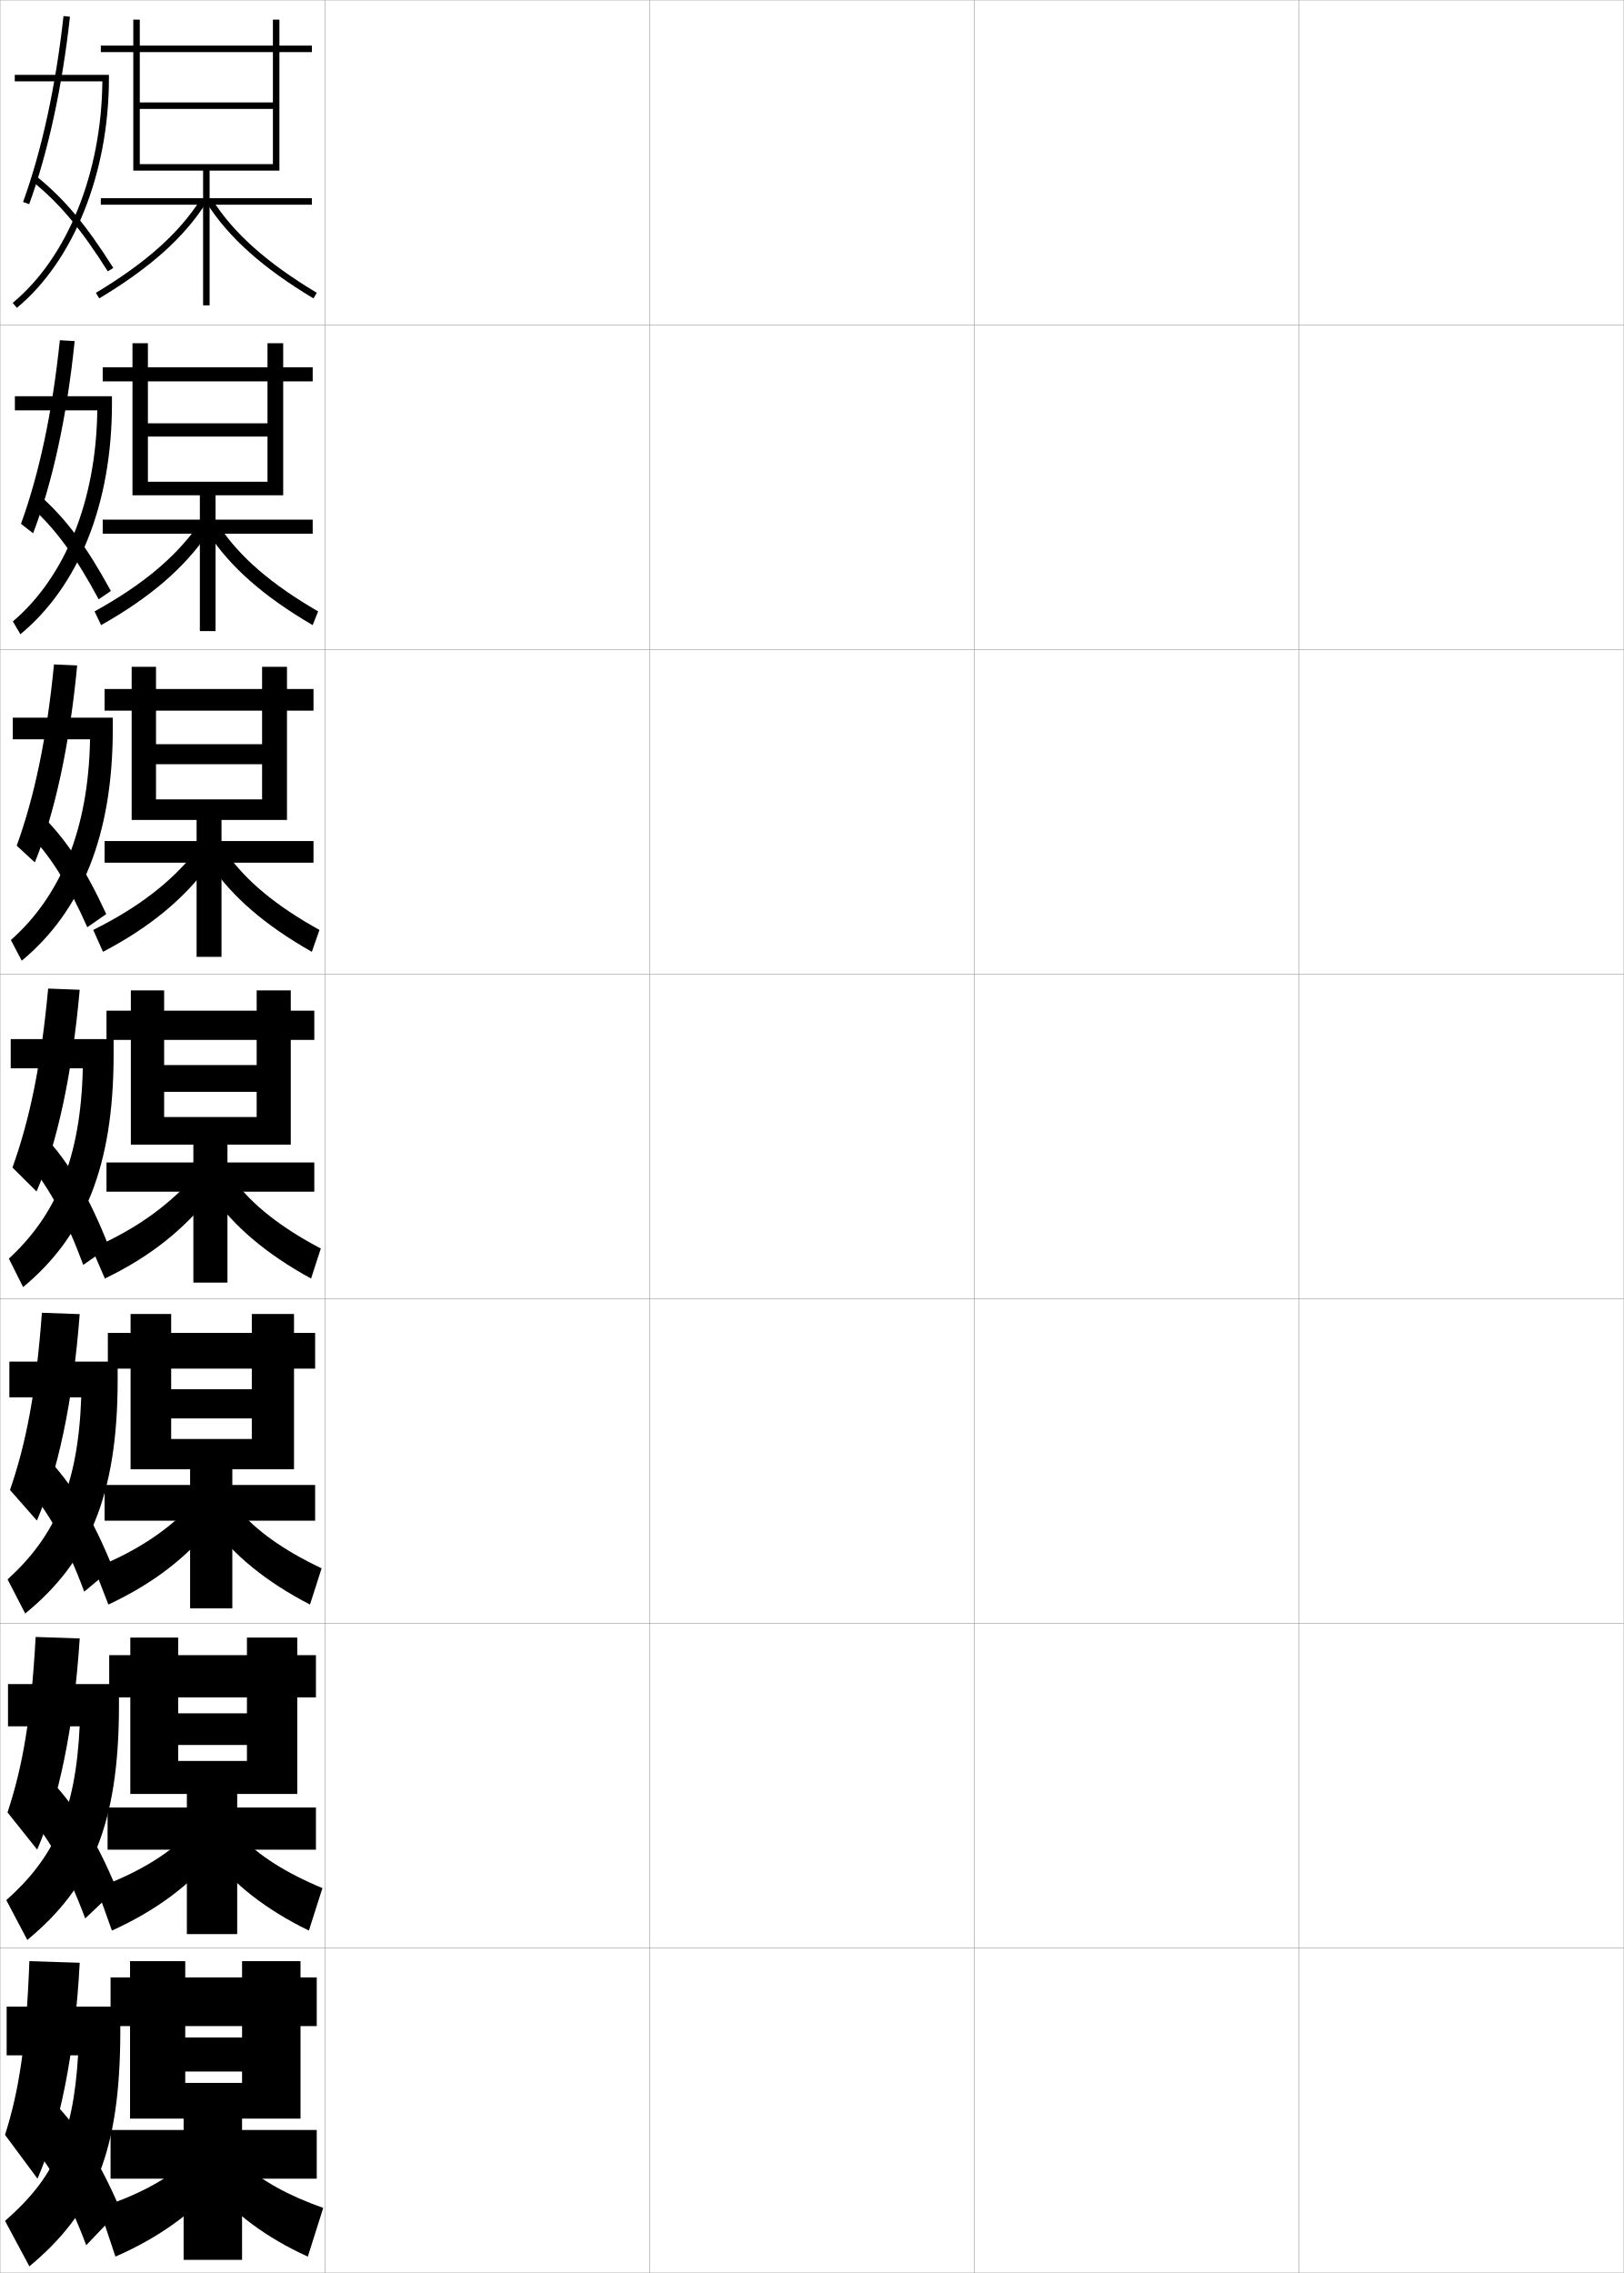
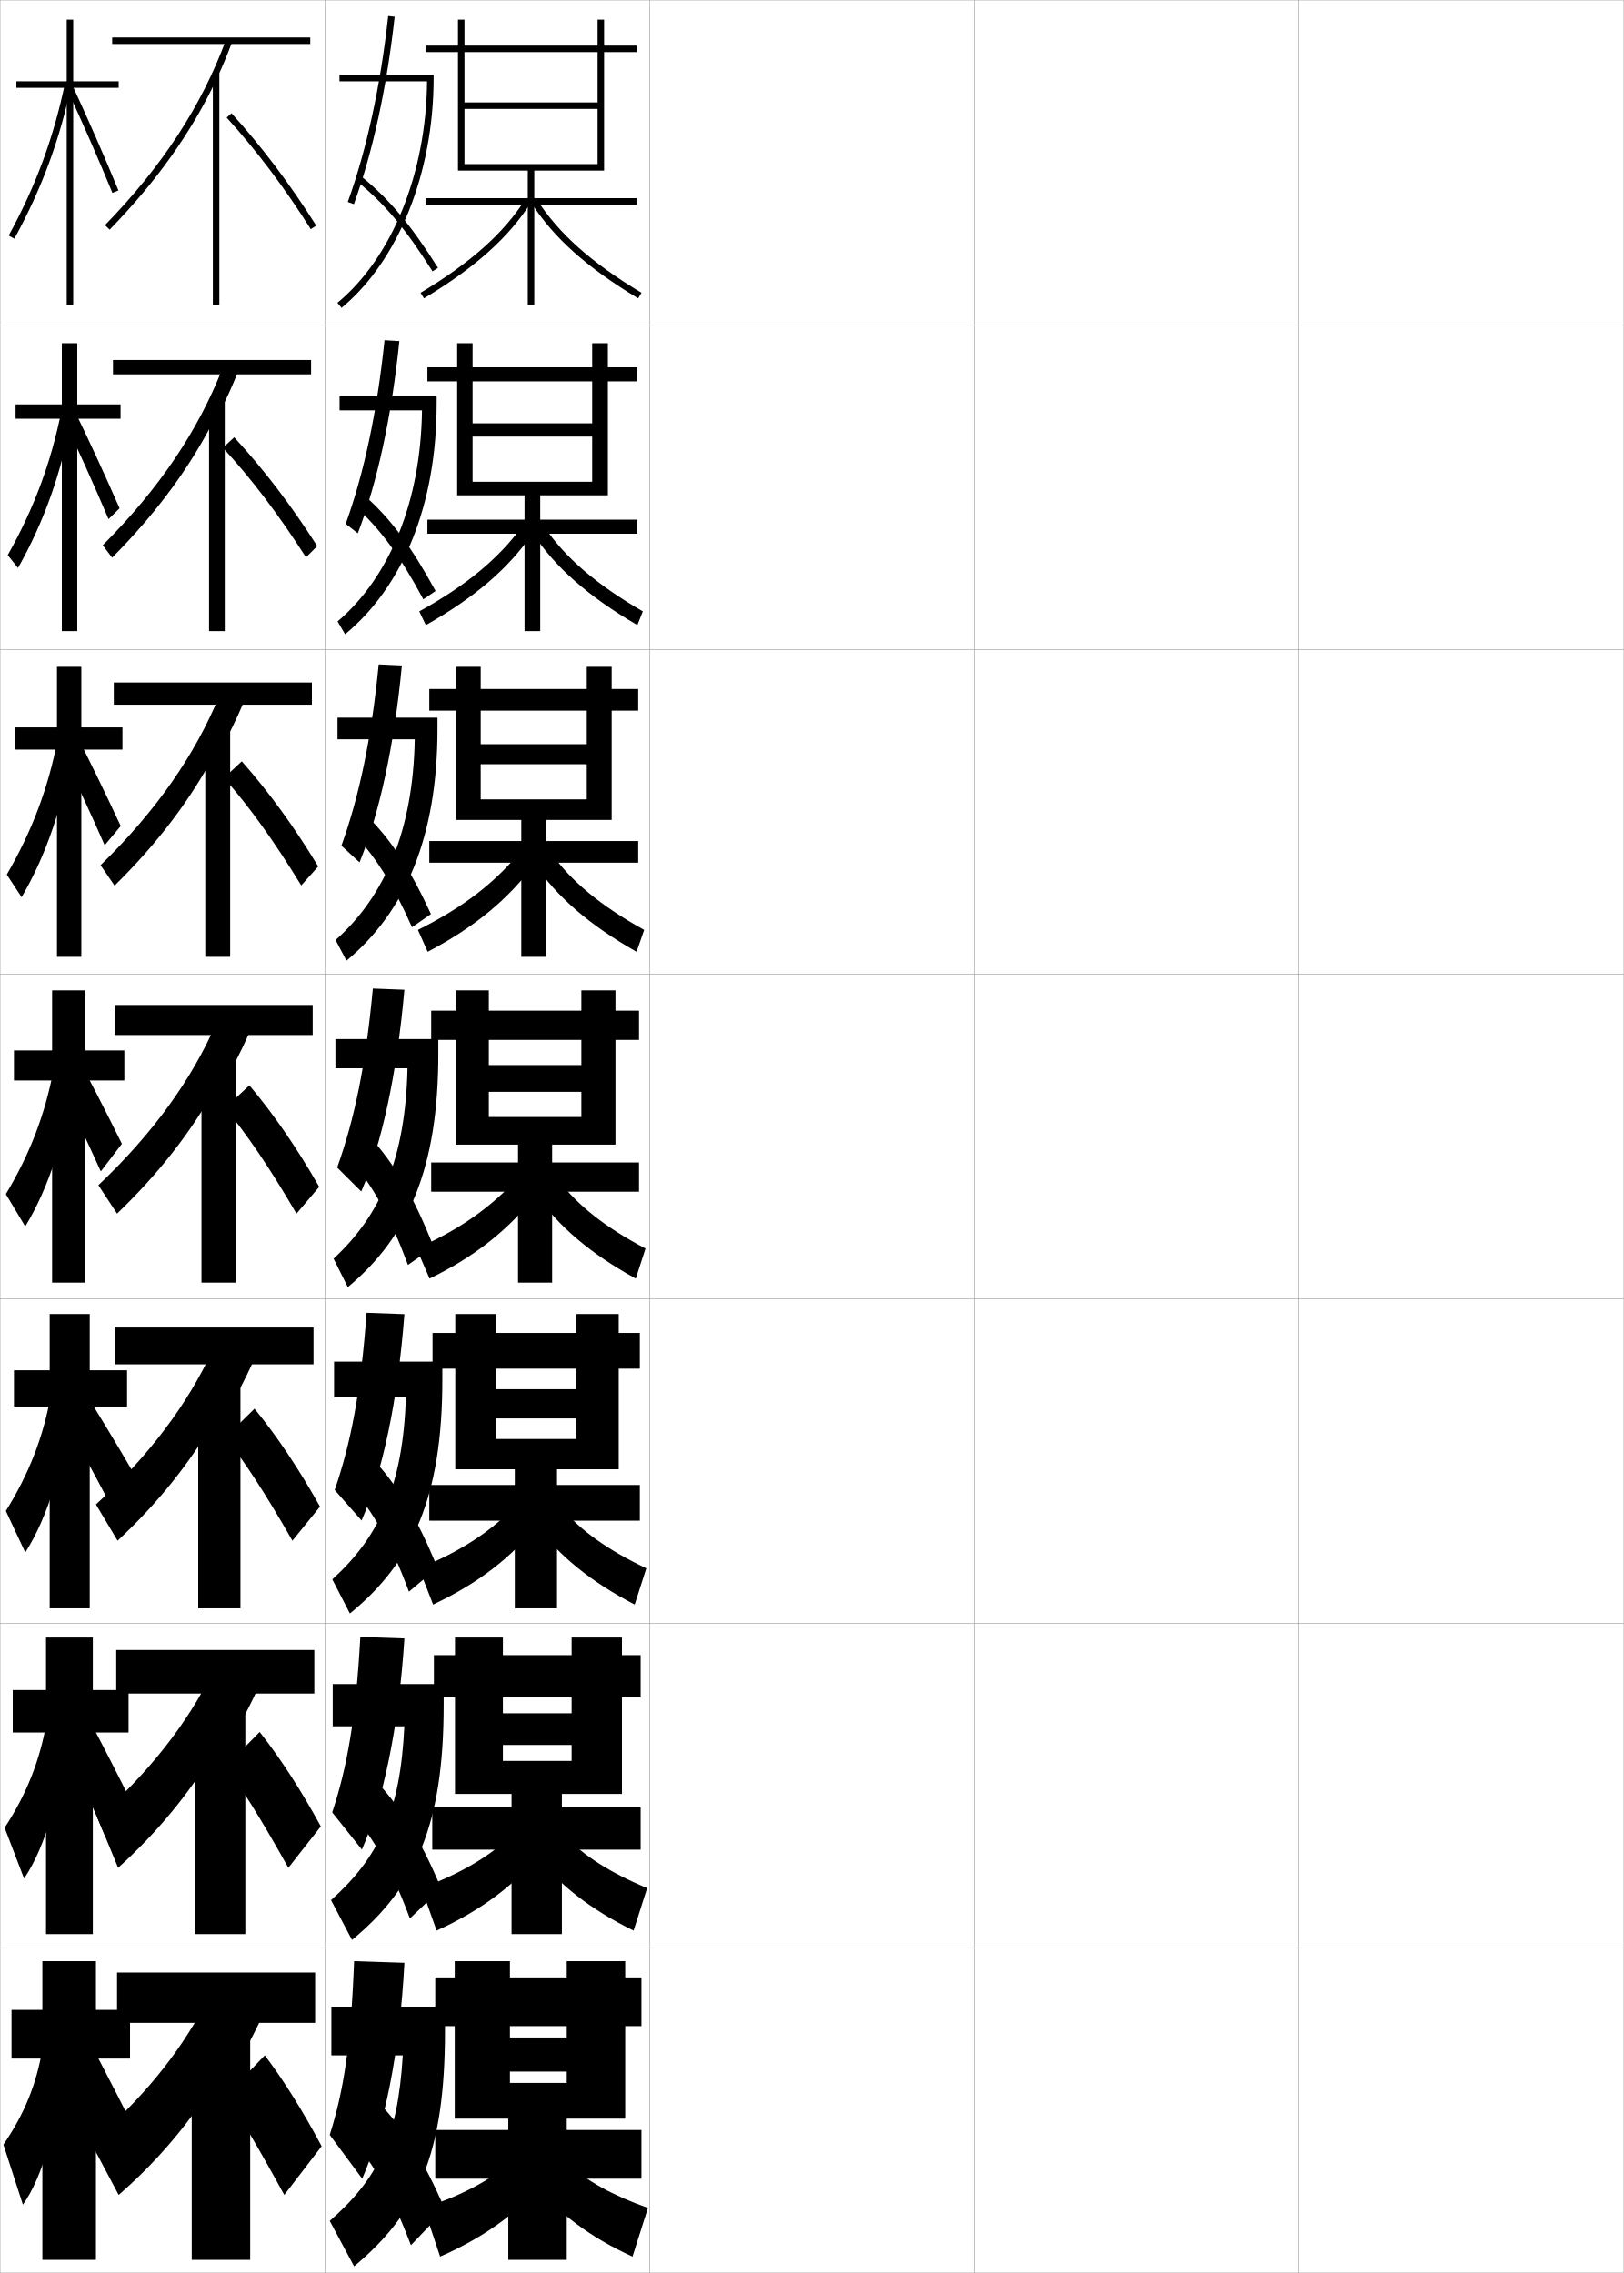
<svg xmlns="http://www.w3.org/2000/svg" width="500.1" height="700.1" viewBox="0 0 500.1 700.1" overflow="visible" enable-background="new 0 0 500.1 700.1" xml:space="preserve">
  <g id="glyphs">
    <g>
      <rect x="0.05" y="0.05" fill="none" stroke="#999999" stroke-width="0.1" width="100" height="100" />
      <rect x="0.05" y="100.05" fill="none" stroke="#999999" stroke-width="0.1" width="100" height="100" />
      <rect x="0.05" y="200.05" fill="none" stroke="#999999" stroke-width="0.1" width="100" height="100" />
      <rect x="0.05" y="300.05" fill="none" stroke="#999999" stroke-width="0.1" width="100" height="100" />
      <rect x="0.05" y="400.05" fill="none" stroke="#999999" stroke-width="0.1" width="100" height="100" />
      <rect x="0.05" y="500.05" fill="none" stroke="#999999" stroke-width="0.1" width="100" height="100" />
      <rect x="0.05" y="600.05" fill="none" stroke="#999999" stroke-width="0.1" width="100" height="100" />
      <rect x="100.05" y="0.05" fill="none" stroke="#999999" stroke-width="0.1" width="100" height="100" />
      <rect x="100.05" y="100.05" fill="none" stroke="#999999" stroke-width="0.1" width="100" height="100" />
      <rect x="100.05" y="200.05" fill="none" stroke="#999999" stroke-width="0.1" width="100" height="100" />
      <rect x="100.05" y="300.05" fill="none" stroke="#999999" stroke-width="0.1" width="100" height="100" />
      <rect x="100.05" y="400.05" fill="none" stroke="#999999" stroke-width="0.1" width="100" height="100" />
      <rect x="100.05" y="500.05" fill="none" stroke="#999999" stroke-width="0.1" width="100" height="100" />
      <rect x="100.05" y="600.05" fill="none" stroke="#999999" stroke-width="0.1" width="100" height="100" />
      <rect x="200.05" y="0.05" fill="none" stroke="#999999" stroke-width="0.1" width="100" height="100" />
      <rect x="200.05" y="100.05" fill="none" stroke="#999999" stroke-width="0.1" width="100" height="100" />
      <rect x="200.05" y="200.05" fill="none" stroke="#999999" stroke-width="0.1" width="100" height="100" />
      <rect x="200.05" y="300.05" fill="none" stroke="#999999" stroke-width="0.1" width="100" height="100" />
      <rect x="200.05" y="400.05" fill="none" stroke="#999999" stroke-width="0.1" width="100" height="100" />
      <rect x="200.05" y="500.05" fill="none" stroke="#999999" stroke-width="0.1" width="100" height="100" />
      <rect x="200.05" y="600.05" fill="none" stroke="#999999" stroke-width="0.1" width="100" height="100" />
      <rect x="300.05" y="0.05" fill="none" stroke="#999999" stroke-width="0.1" width="100" height="100" />
      <rect x="300.05" y="100.05" fill="none" stroke="#999999" stroke-width="0.1" width="100" height="100" />
      <rect x="300.05" y="200.05" fill="none" stroke="#999999" stroke-width="0.1" width="100" height="100" />
      <rect x="300.05" y="300.05" fill="none" stroke="#999999" stroke-width="0.1" width="100" height="100" />
      <rect x="300.05" y="400.05" fill="none" stroke="#999999" stroke-width="0.1" width="100" height="100" />
      <rect x="300.05" y="500.05" fill="none" stroke="#999999" stroke-width="0.1" width="100" height="100" />
      <rect x="300.05" y="600.05" fill="none" stroke="#999999" stroke-width="0.1" width="100" height="100" />
      <rect x="400.05" y="0.05" fill="none" stroke="#999999" stroke-width="0.1" width="100" height="100" />
      <rect x="400.05" y="100.05" fill="none" stroke="#999999" stroke-width="0.1" width="100" height="100" />
      <rect x="400.05" y="200.05" fill="none" stroke="#999999" stroke-width="0.1" width="100" height="100" />
      <rect x="400.05" y="300.05" fill="none" stroke="#999999" stroke-width="0.1" width="100" height="100" />
      <rect x="400.05" y="400.05" fill="none" stroke="#999999" stroke-width="0.1" width="100" height="100" />
      <rect x="400.05" y="500.05" fill="none" stroke="#999999" stroke-width="0.1" width="100" height="100" />
      <rect x="400.05" y="600.05" fill="none" stroke="#999999" stroke-width="0.1" width="100" height="100" />
    </g>
    <g>
      <g>
-         <path d="M2.05,618.05v15h22c-1.553,25.69-7.723,38.087-22.5,51l7.5,14       c19.766-16.483,28-34.899,28-72.5v-7.5H2.05z" />
-         <path d="M9.05,604.05c-0.955,25.435-3.144,39.781-7.5,53.5l10,13.5       c6.655-15.317,11.534-38.328,13-66.5L9.05,604.05z" />
-         <path d="M8.05,658.55c7.33,8.297,12.821,17.878,18.5,33l10.5-11       c-6.606-15.571-13.899-26.737-22-34.5L8.05,658.55z" />
-       </g>
-       <g>
-         <path d="M2.467,518.716v13h22.067c-1.243,26.373-7.915,40.482-22.59,53.539       L8.406,597.512c19.58-16.146,28.236-35.537,28.236-72.212v-6.584H2.467z" />
-         <path d="M2.312,558.237l9.142,11.459c6.488-14.985,11.331-37.391,13.095-65.043       l-13.572-0.457C9.606,529.063,6.986,544.154,2.312,558.237z" />
-         <path d="M7.773,557.809c7.386,8.402,12.811,17.96,18.475,33.089l9.636-9.181       c-6.445-15.562-13.352-26.505-21.422-34.509L7.773,557.809z" />
-       </g>
-       <g>
-         <path d="M2.883,419.383v11h22.135c-0.932,27.056-8.106,42.876-22.68,56.076       l5.424,10.515c19.394-15.808,28.473-36.175,28.473-71.924v-5.667H2.883z" />
-         <path d="M3.075,458.925l8.284,9.417c6.321-14.652,11.127-36.453,13.189-63.584       l-11.645-0.416C11.117,428.642,8.065,444.478,3.075,458.925z" />
-         <path d="M7.498,457.067c7.44,8.508,12.8,18.043,18.449,33.179l8.771-7.362       c-6.284-15.551-12.805-26.271-20.844-34.518L7.498,457.067z" />
-       </g>
-     </g>
-     <g>
-       <path d="M3.3,320.05v9h22.202c-0.622,27.738-8.298,45.271-22.771,58.614      l4.387,8.771c18.638-15.47,27.873-36.812,27.873-71.636v-4.75H3.3z" />
-       <path d="M3.837,359.612l7.426,7.375c6.154-14.319,10.924-35.515,13.283-62.125      l-9.717-0.375C12.628,328.22,9.145,344.801,3.837,359.612z" />
-       <path d="M7.222,356.326c7.495,8.613,12.789,18.125,18.424,33.269l7.907-5.544      c-6.123-15.541-12.259-26.039-20.267-34.526L7.222,356.326z" />
-     </g>
-     <g>
-       <g>
-         <path d="M27.734,227.717c-0.496,27.906-9.121,48.286-24.385,61.819l3.349,6.362       c18.257-15.128,28.037-38.396,28.037-71.348v-3.5H3.941v6.667H27.734z" />
-         <path d="M5.152,260.478l5.578,5.144c6.044-14.898,10.67-35.683,13.04-60.66       l-7.141-0.323C14.371,227.645,10.614,245.3,5.152,260.478z" />
-         <path d="M8.346,256.16c7.229,7.508,12.507,15.875,18.543,29.432l5.835-4.052       c-6.411-13.897-12.275-22.94-19.917-30.432L8.346,256.16z" />
-       </g>
-       <g>
-         <path d="M29.967,126.383c-0.37,28.074-9.943,51.302-25.999,65.024l2.311,3.952       c17.876-14.787,28.2-39.979,28.2-71.06v-2.25H4.581v4.333H29.967z" />
-         <path d="M6.467,161.344l3.729,2.912c5.933-15.478,10.416-35.852,12.797-59.195       l-4.564-0.271C16.112,127.07,12.082,145.799,6.467,161.344z" />
-         <path d="M9.47,155.993c7.839,7.169,13.742,15.244,20.913,28.595l3.764-2.561       c-7.423-13.622-13.68-22.103-21.817-29.337L9.47,155.993z" />
-       </g>
-       <g>
-         <path d="M31.526,25.05c-0.244,28.242-10.766,54.318-27.613,68.229l1.273,1.543       c17.495-14.445,28.363-41.563,28.363-70.771v-1h-29v2H31.526z" />
-         <path d="M7.109,62.209l1.881,0.682C14.812,46.833,19.153,26.869,21.544,5.159       l-1.988-0.219C17.183,26.495,12.879,46.298,7.109,62.209z" />
-         <path d="M9.921,55.827c8.449,6.829,14.978,14.611,23.283,27.757l1.691-1.068       C26.462,69.169,19.812,61.25,11.179,54.272L9.921,55.827z" />
-       </g>
-     </g>
-     <g>
-       <g>
-         <polygon points="92.55,652.55 92.55,624.05 97.55,624.05 97.55,609.05        92.55,609.05 92.55,604.05 74.55,604.05 74.55,609.05 34.05,609.05        34.05,624.05 74.55,624.05 74.55,627.55 57.05,627.55 57.05,638.05        74.55,638.05 74.55,641.55 57.05,641.55 57.05,604.05 40.05,604.05        40.05,652.55 56.55,652.55 56.55,656.05 34.05,656.05 34.05,671.05        56.55,671.05 56.55,696.05 74.55,696.05 74.55,671.05 97.55,671.05        97.55,656.05 74.55,656.05 74.55,652.55 " />
-         <path d="M56.55,666.55c-5.914,5.096-14.344,9.662-26,13.5l5,15       c13.357-5.822,23.863-13.511,31-22L56.55,666.55z" />
-         <path d="M75.05,666.55c5.525,5.088,13.602,9.662,24.5,13.5l-4.75,15       c-12.828-5.822-22.96-13.465-29.75-22L75.05,666.55z" />
-       </g>
-       <g>
-         <polygon points="91.55,552.55 91.55,522.8 97.3,522.8 97.3,509.8        91.55,509.8 91.55,504.384 76.05,504.384 76.05,509.8 33.633,509.8        33.633,522.8 76.05,522.8 76.05,527.716 54.883,527.716 54.883,537.466        76.05,537.466 76.05,542.384 54.883,542.384 54.883,504.384 40.133,504.384        40.133,552.55 57.55,552.55 57.55,556.716 33.133,556.716 33.133,569.716        57.55,569.716 57.55,595.716 73.05,595.716 73.05,569.716 97.3,569.716        97.3,556.716 73.05,556.716 73.05,552.55 " />
-         <path d="M29.8,581.55l4.667,13.084c13.576-6.144,24.002-14.021,31.583-23.25       l-8.75-5.834C50.645,571.835,41.921,577.072,29.8,581.55z" />
-         <path d="M74.05,565.55c5.626,5.943,13.856,11.268,25.25,16l-4.167,13.084       c-13.174-6.416-23.264-14.365-30-23.25L74.05,565.55z" />
-       </g>
-       <g>
-         <polygon points="90.55,452.55 90.55,421.55 97.05,421.55 97.05,410.55        90.55,410.55 90.55,404.717 77.55,404.717 77.55,410.55 33.216,410.55        33.216,421.55 77.55,421.55 77.55,427.883 52.717,427.883 52.717,436.883        77.55,436.883 77.55,443.217 52.717,443.217 52.717,404.717 40.216,404.717        40.216,452.55 58.55,452.55 58.55,457.383 32.216,457.383 32.216,468.383        58.55,468.383 58.55,495.383 71.55,495.383 71.55,468.383 97.05,468.383        97.05,457.383 71.55,457.383 71.55,452.55 " />
-         <path d="M29.05,483.05l4.333,11.167c13.795-6.464,24.142-14.53,32.167-24.5       l-7.5-5.167C50.654,472.025,41.636,477.933,29.05,483.05z" />
-         <path d="M73.05,464.55c5.726,6.798,14.112,12.874,26,18.5l-3.583,11.167       c-13.521-7.008-23.568-15.266-30.25-24.5L73.05,464.55z" />
-       </g>
-     </g>
-     <g>
-       <g>
-         <polygon points="89.55,352.55 89.55,320.3 96.8,320.3 96.8,311.3        89.55,311.3 89.55,305.05 79.05,305.05 79.05,311.3 32.8,311.3        32.8,320.3 79.05,320.3 79.05,328.05 50.55,328.05 50.55,336.3        79.05,336.3 79.05,344.05 50.55,344.05 50.55,305.05 40.3,305.05        40.3,352.55 59.55,352.55 59.55,358.05 32.8,358.05 32.8,367.05        59.55,367.05 59.55,395.05 70.05,395.05 70.05,367.05 96.8,367.05        96.8,358.05 70.05,358.05 70.05,352.55 " />
-         <path d="M28.3,384.55l4,9.25c14.015-6.784,24.281-15.04,32.75-25.75l-6.25-4.5       C50.663,372.215,41.351,378.793,28.3,384.55z" />
-         <path d="M72.05,363.55c5.826,7.652,14.367,14.48,26.75,21l-3,9.25       c-13.867-7.6-23.873-16.166-30.5-25.75L72.05,363.55z" />
-       </g>
-       <g>
-         <polygon points="88.383,252.549 88.383,218.883 96.55,218.883 96.55,212.216        88.383,212.216 88.383,205.383 80.716,205.383 80.716,212.216 32.216,212.216        32.216,218.883 80.716,218.883 80.716,229.216 48.049,229.216 48.049,235.383        80.716,235.383 80.716,246.216 48.049,246.216 48.049,205.383 40.549,205.383        40.549,252.549 60.549,252.549 60.549,259.05 32.216,259.05 32.216,265.716        60.549,265.716 60.549,294.716 68.216,294.716 68.216,265.716 96.55,265.716        96.55,259.05 68.216,259.05 68.216,252.549 " />
-         <path d="M28.711,286.43l3.011,6.738c14.56-7.657,24.882-16.267,32.775-26.94       l-4.729-3.358C52.154,272.09,42.538,279.513,28.711,286.43z" />
-         <path d="M64.769,266.229l5.062-3.358c6.074,8.544,15.176,16.134,28.557,23.56       l-2.344,6.738C81.582,284.967,71.435,276.15,64.769,266.229z" />
-       </g>
-       <g>
-         <polygon points="87.216,152.55 87.216,117.466 96.3,117.466 96.3,113.133        87.216,113.133 87.216,105.716 82.383,105.716 82.383,113.133 31.633,113.133        31.633,117.466 82.383,117.466 82.383,130.383 45.55,130.383 45.55,134.467        82.383,134.467 82.383,148.383 45.55,148.383 45.55,105.716 40.8,105.716        40.8,152.55 61.55,152.55 61.55,160.05 31.633,160.05 31.633,164.383        61.55,164.383 61.55,194.383 66.383,194.383 66.383,164.383 96.3,164.383        96.3,160.05 66.383,160.05 66.383,152.55 " />
-         <path d="M29.123,188.312l2.021,4.227C46.25,184.007,56.627,175.044,63.946,164.408       l-3.208-2.216C53.645,171.966,43.725,180.234,29.123,188.312z" />
-         <path d="M64.237,164.408l3.375-2.216c6.323,9.436,15.985,17.788,30.365,26.12       l-1.688,4.227C81.232,183.735,70.942,174.668,64.237,164.408z" />
-       </g>
-       <g>
-         <polygon points="86.05,52.55 86.05,16.05 96.05,16.05 96.05,14.05        86.05,14.05 86.05,6.05 84.05,6.05 84.05,14.05 31.05,14.05        31.05,16.05 84.05,16.05 84.05,31.55 43.05,31.55 43.05,33.55        84.05,33.55 84.05,50.55 43.05,50.55 43.05,6.05 41.05,6.05        41.05,52.55 62.55,52.55 62.55,61.05 31.05,61.05 31.05,63.05        62.55,63.05 62.55,94.05 64.55,94.05 64.55,63.05 96.05,63.05        96.05,61.05 64.55,61.05 64.55,52.55 " />
-         <path d="M29.534,90.192l1.031,1.715c15.652-9.404,26.084-18.722,32.828-29.32       l-1.688-1.074C55.136,71.841,44.912,80.954,29.534,90.192z" />
-         <path d="M63.706,62.587c6.744,10.599,17.176,19.916,32.828,29.32l1.031-1.715       C82.188,80.954,71.965,71.841,65.394,61.513L63.706,62.587z" />
+         <path d="M102.05,618.05v15h22c-1.553,25.69-7.723,38.087-22.5,51l7.5,14       c19.766-16.483,28-34.899,28-72.5v-7.5H102.05z" />
+         <path d="M109.05,604.05c-0.955,25.435-3.144,39.781-7.5,53.5l10,13.5       c6.655-15.317,11.534-38.328,13-66.5L109.05,604.05z" />
+         <path d="M108.05,658.55c7.33,8.297,12.821,17.878,18.5,33l10.5-11       c-6.606-15.571-13.899-26.737-22-34.5L108.05,658.55z" />
+       </g>
+       <g>
+         <path d="M102.467,518.716v13h22.067c-1.243,26.373-7.915,40.482-22.59,53.539       l6.462,12.257c19.58-16.146,28.236-35.537,28.236-72.212v-6.584H102.467z" />
+         <path d="M102.312,558.237l9.142,11.459c6.488-14.985,11.331-37.391,13.095-65.043       l-13.572-0.457C109.606,529.063,106.986,544.154,102.312,558.237z" />
+         <path d="M107.773,557.809c7.386,8.402,12.811,17.96,18.475,33.089l9.636-9.181       c-6.445-15.562-13.352-26.505-21.422-34.509L107.773,557.809z" />
+       </g>
+       <g>
+         <path d="M102.883,419.383v11h22.135c-0.932,27.056-8.106,42.876-22.68,56.076       l5.424,10.515c19.394-15.808,28.473-36.175,28.473-71.924v-5.667H102.883z" />
+         <path d="M103.075,458.925l8.284,9.417c6.321-14.652,11.127-36.453,13.189-63.584       l-11.645-0.416C111.117,428.642,108.065,444.478,103.075,458.925z" />
+         <path d="M107.498,457.067c7.44,8.508,12.8,18.043,18.449,33.179l8.771-7.362       c-6.284-15.551-12.805-26.271-20.844-34.518L107.498,457.067z" />
+       </g>
+     </g>
+     <g>
+       <path d="M103.3,320.05v9h22.202c-0.622,27.738-8.298,45.271-22.771,58.614      l4.387,8.771c18.638-15.47,27.873-36.812,27.873-71.636v-4.75H103.3z" />
+       <path d="M103.837,359.612l7.426,7.375c6.154-14.319,10.924-35.515,13.283-62.125      l-9.717-0.375C112.628,328.22,109.145,344.801,103.837,359.612z" />
+       <path d="M107.222,356.326c7.495,8.613,12.789,18.125,18.424,33.269l7.907-5.544      c-6.123-15.541-12.259-26.039-20.267-34.526L107.222,356.326z" />
+     </g>
+     <g>
+       <g>
+         <path d="M127.734,227.717c-0.496,27.906-9.121,48.286-24.385,61.819l3.349,6.362       c18.257-15.128,28.037-38.396,28.037-71.348v-3.5H103.941v6.667H127.734z" />
+         <path d="M105.152,260.478l5.578,5.144c6.044-14.898,10.67-35.683,13.04-60.66       l-7.141-0.323C114.371,227.645,110.614,245.3,105.152,260.478z" />
+         <path d="M108.346,256.16c7.229,7.508,12.507,15.875,18.543,29.432l5.835-4.052       c-6.411-13.897-12.275-22.94-19.917-30.432L108.346,256.16z" />
+       </g>
+       <g>
+         <path d="M129.967,126.383c-0.37,28.074-9.943,51.302-25.999,65.024l2.311,3.952       c17.876-14.787,28.2-39.979,28.2-71.06v-2.25h-29.897v4.333H129.967z" />
+         <path d="M106.467,161.344l3.729,2.912c5.933-15.478,10.416-35.852,12.797-59.195       l-4.564-0.271C116.112,127.07,112.082,145.799,106.467,161.344z" />
+         <path d="M109.47,155.993c7.839,7.169,13.742,15.244,20.913,28.595l3.764-2.561       c-7.423-13.622-13.68-22.103-21.817-29.337L109.47,155.993z" />
+       </g>
+       <g>
+         <path d="M131.526,25.05c-0.244,28.242-10.766,54.318-27.613,68.229l1.273,1.543       c17.495-14.445,28.363-41.563,28.363-70.771v-1h-29v2H131.526z" />
+         <path d="M107.109,62.209l1.881,0.682c5.822-16.058,10.163-36.021,12.554-57.731       l-1.988-0.219C117.183,26.495,112.879,46.298,107.109,62.209z" />
+         <path d="M109.921,55.827c8.449,6.829,14.978,14.611,23.283,27.757l1.691-1.068       C126.462,69.169,119.812,61.25,111.179,54.272L109.921,55.827z" />
+       </g>
+     </g>
+     <g>
+       <g>
+         <polygon points="192.55,652.55 192.55,624.05 197.55,624.05 197.55,609.05        192.55,609.05 192.55,604.05 174.55,604.05 174.55,609.05 134.05,609.05        134.05,624.05 174.55,624.05 174.55,627.55 157.05,627.55 157.05,638.05        174.55,638.05 174.55,641.55 157.05,641.55 157.05,604.05 140.05,604.05        140.05,652.55 156.55,652.55 156.55,656.05 134.05,656.05 134.05,671.05        156.55,671.05 156.55,696.05 174.55,696.05 174.55,671.05 197.55,671.05        197.55,656.05 174.55,656.05 174.55,652.55 " />
+         <path d="M156.55,666.55c-5.914,5.096-14.344,9.662-26,13.5l5,15       c13.357-5.822,23.863-13.511,31-22L156.55,666.55z" />
+         <path d="M175.05,666.55c5.525,5.088,13.602,9.662,24.5,13.5l-4.75,15       c-12.828-5.822-22.96-13.465-29.75-22L175.05,666.55z" />
+       </g>
+       <g>
+         <polygon points="191.55,552.55 191.55,522.8 197.3,522.8 197.3,509.8        191.55,509.8 191.55,504.384 176.05,504.384 176.05,509.8 133.633,509.8        133.633,522.8 176.05,522.8 176.05,527.716 154.883,527.716 154.883,537.466        176.05,537.466 176.05,542.384 154.883,542.384 154.883,504.384 140.133,504.384        140.133,552.55 157.55,552.55 157.55,556.716 133.133,556.716 133.133,569.716        157.55,569.716 157.55,595.716 173.05,595.716 173.05,569.716 197.3,569.716        197.3,556.716 173.05,556.716 173.05,552.55 " />
+         <path d="M129.8,581.55l4.667,13.084c13.576-6.144,24.002-14.021,31.583-23.25       l-8.75-5.834C150.645,571.835,141.921,577.072,129.8,581.55z" />
+         <path d="M174.05,565.55c5.626,5.943,13.856,11.268,25.25,16l-4.167,13.084       c-13.174-6.416-23.264-14.365-30-23.25L174.05,565.55z" />
+       </g>
+       <g>
+         <polygon points="190.55,452.55 190.55,421.55 197.05,421.55 197.05,410.55        190.55,410.55 190.55,404.717 177.55,404.717 177.55,410.55 133.216,410.55        133.216,421.55 177.55,421.55 177.55,427.883 152.717,427.883 152.717,436.883        177.55,436.883 177.55,443.217 152.717,443.217 152.717,404.717 140.216,404.717        140.216,452.55 158.55,452.55 158.55,457.383 132.216,457.383 132.216,468.383        158.55,468.383 158.55,495.383 171.55,495.383 171.55,468.383 197.05,468.383        197.05,457.383 171.55,457.383 171.55,452.55 " />
+         <path d="M129.05,483.05l4.333,11.167c13.795-6.464,24.142-14.53,32.167-24.5       l-7.5-5.167C150.654,472.025,141.636,477.933,129.05,483.05z" />
+         <path d="M173.05,464.55c5.726,6.798,14.112,12.874,26,18.5l-3.583,11.167       c-13.521-7.008-23.568-15.266-30.25-24.5L173.05,464.55z" />
+       </g>
+     </g>
+     <g>
+       <g>
+         <polygon points="189.55,352.55 189.55,320.3 196.8,320.3 196.8,311.3        189.55,311.3 189.55,305.05 179.05,305.05 179.05,311.3 132.8,311.3        132.8,320.3 179.05,320.3 179.05,328.05 150.55,328.05 150.55,336.3        179.05,336.3 179.05,344.05 150.55,344.05 150.55,305.05 140.3,305.05        140.3,352.55 159.55,352.55 159.55,358.05 132.8,358.05 132.8,367.05        159.55,367.05 159.55,395.05 170.05,395.05 170.05,367.05 196.8,367.05        196.8,358.05 170.05,358.05 170.05,352.55 " />
+         <path d="M128.3,384.55l4,9.25c14.015-6.784,24.281-15.04,32.75-25.75l-6.25-4.5       C150.663,372.215,141.351,378.793,128.3,384.55z" />
+         <path d="M172.05,363.55c5.826,7.652,14.367,14.48,26.75,21l-3,9.25       c-13.867-7.6-23.873-16.166-30.5-25.75L172.05,363.55z" />
+       </g>
+       <g>
+         <polygon points="188.383,252.549 188.383,218.883 196.55,218.883 196.55,212.216        188.383,212.216 188.383,205.383 180.716,205.383 180.716,212.216 132.216,212.216        132.216,218.883 180.716,218.883 180.716,229.216 148.049,229.216 148.049,235.383        180.716,235.383 180.716,246.216 148.049,246.216 148.049,205.383 140.549,205.383        140.549,252.549 160.549,252.549 160.549,259.05 132.216,259.05 132.216,265.716        160.549,265.716 160.549,294.716 168.216,294.716 168.216,265.716 196.55,265.716        196.55,259.05 168.216,259.05 168.216,252.549 " />
+         <path d="M128.711,286.43l3.011,6.738c14.56-7.657,24.882-16.267,32.775-26.94       l-4.729-3.358C152.154,272.09,142.538,279.513,128.711,286.43z" />
+         <path d="M164.769,266.229l5.062-3.358c6.074,8.544,15.176,16.134,28.557,23.56       l-2.344,6.738C181.582,284.967,171.435,276.15,164.769,266.229z" />
+       </g>
+       <g>
+         <polygon points="187.216,152.55 187.216,117.466 196.3,117.466 196.3,113.133        187.216,113.133 187.216,105.716 182.383,105.716 182.383,113.133 131.633,113.133        131.633,117.466 182.383,117.466 182.383,130.383 145.55,130.383 145.55,134.467        182.383,134.467 182.383,148.383 145.55,148.383 145.55,105.716 140.8,105.716        140.8,152.55 161.55,152.55 161.55,160.05 131.633,160.05 131.633,164.383        161.55,164.383 161.55,194.383 166.383,194.383 166.383,164.383 196.3,164.383        196.3,160.05 166.383,160.05 166.383,152.55 " />
+         <path d="M129.123,188.312l2.021,4.227c15.106-8.531,25.483-17.494,32.802-28.13       l-3.208-2.216C153.645,171.966,143.725,180.234,129.123,188.312z" />
+         <path d="M164.237,164.408l3.375-2.216c6.323,9.436,15.985,17.788,30.365,26.12       l-1.688,4.227C181.232,183.735,170.942,174.668,164.237,164.408z" />
+       </g>
+       <g>
+         <polygon points="186.05,52.55 186.05,16.05 196.05,16.05 196.05,14.05        186.05,14.05 186.05,6.05 184.05,6.05 184.05,14.05 131.05,14.05        131.05,16.05 184.05,16.05 184.05,31.55 143.05,31.55 143.05,33.55        184.05,33.55 184.05,50.55 143.05,50.55 143.05,6.05 141.05,6.05        141.05,52.55 162.55,52.55 162.55,61.05 131.05,61.05 131.05,63.05        162.55,63.05 162.55,94.05 164.55,94.05 164.55,63.05 196.05,63.05        196.05,61.05 164.55,61.05 164.55,52.55 " />
+         <path d="M129.534,90.192l1.031,1.715c15.652-9.404,26.084-18.722,32.828-29.32       l-1.688-1.074C155.136,71.841,144.912,80.954,129.534,90.192z" />
+         <path d="M163.706,62.587c6.744,10.599,17.176,19.916,32.828,29.32l1.031-1.715       c-15.378-9.238-25.601-18.352-32.172-28.68L163.706,62.587z" />
+       </g>
+     </g>
+     <g>
+       <polygon points="40.05,619.05 29.55,619.05 29.55,604.05 13.05,604.05       13.05,619.05 3.55,619.05 3.55,634.05 13.05,634.05 13.05,696.05       29.55,696.05 29.55,634.05 40.05,634.05 " />
+       <path d="M13.05,631.05c-1.764,10.8-5.594,20.192-12,29.5l6,18.5      c6.129-8.473,11.064-25.761,11.5-43.5L13.05,631.05z" />
+       <path d="M20.05,637.55c4.795,11.255,8.849,20.858,13,31l10-9.5      c-4.576-9.251-8.875-17.627-13.5-26.5L20.05,637.55z" />
+     </g>
+     <g>
+       <polygon points="39.593,520.55 28.593,520.55 28.593,504.384 14.176,504.384       14.176,520.55 3.926,520.55 3.926,533.634 14.176,533.634 14.176,595.716       28.593,595.716 28.593,533.634 39.593,533.634 " />
+       <path d="M1.426,562.966l5.991,15.648c6.523-9.646,11.569-26.584,12.518-44.213      l-5.609-3.889C12.277,542.325,8.164,552.653,1.426,562.966z" />
+       <path d="M18.854,534.644c4.994,11.178,9.359,21.082,13.706,31.324l8.781-9.168      c-4.697-9.5-9.261-18.385-14.102-27.584L18.854,534.644z" />
+     </g>
+     <g>
+       <polygon points="39.136,422.05 27.636,422.05 27.636,404.717 15.302,404.717       15.302,422.05 4.302,422.05 4.302,433.217 15.302,433.217 15.302,495.383       27.636,495.383 27.636,433.217 39.136,433.217 " />
+       <path d="M1.802,465.383l5.982,12.796c6.918-10.823,12.072-27.408,13.535-44.926      l-5.719-3.276C13.268,442.801,8.872,454.063,1.802,465.383z" />
+       <path d="M17.216,432.485c5.955,10.715,11.331,20.568,16.584,30.564l7.25-9.5      c-5.487-9.389-10.96-18.422-16.669-27.572L17.216,432.485z" />
+     </g>
+     <g>
+       <g>
+         <polygon points="36.55,25.05 22.55,25.05 22.55,6.05 20.55,6.05        20.55,25.05 5.05,25.05 5.05,27.05 20.55,27.05 20.55,94.05        22.55,94.05 22.55,27.05 36.55,27.05 " />
+         <path d="M2.673,72.569l1.754,0.961c8.494-15.523,14.087-30.705,17.603-47.779       l-1.959-0.402C16.597,42.222,11.067,57.227,2.673,72.569z" />
+         <path d="M20.643,27.47C25.507,37.973,30.343,49.024,34.625,59.431l1.85-0.762       c-4.294-10.432-9.141-21.512-14.018-32.039L20.643,27.47z" />
+       </g>
+       <g>
+         <polygon points="37.133,124.55 23.8,124.55 23.8,105.716 19.049,105.716        19.049,124.55 4.799,124.55 4.799,128.966 19.049,128.966 19.049,194.383        23.8,194.383 23.8,128.966 37.133,128.966 " />
+         <path d="M2.381,170.979l3.161,3.955c8.1-14.349,13.583-29.881,16.586-47.066       l-3.249-1.157C15.691,142.573,10.444,156.643,2.381,170.979z" />
+         <path d="M19.073,127.922c5.04,10.678,9.926,21.547,14.36,31.964l3.397-3.341       c-4.509-10.288-9.438-20.975-14.447-31.277L19.073,127.922z" />
+       </g>
+       <g>
+         <polygon points="37.716,224.05 25.05,224.05 25.05,205.383 17.55,205.383        17.55,224.05 4.55,224.05 4.55,230.883 17.55,230.883 17.55,294.716        25.05,294.716 25.05,230.883 37.716,230.883 " />
+         <path d="M2.091,269.39l4.567,6.949c7.706-13.173,13.08-29.057,15.569-46.352       l-4.538-1.911C14.786,242.925,9.823,256.059,2.091,269.39z" />
+         <path d="M17.503,228.375c5.216,10.853,10.153,21.54,14.738,31.968l4.945-5.92       c-4.725-10.143-9.736-20.438-14.877-30.515L17.503,228.375z" />
+       </g>
+       <g>
+         <polygon points="38.3,323.55 26.3,323.55 26.3,305.05 16.05,305.05        16.05,323.55 4.3,323.55 4.3,332.8 16.05,332.8 16.05,395.05        26.3,395.05 26.3,332.8 38.3,332.8 " />
+         <path d="M1.8,367.8l5.974,9.943c7.312-11.998,12.576-28.232,14.553-45.639       l-5.828-2.665C13.88,343.276,9.2,355.475,1.8,367.8z" />
+         <path d="M15.934,328.828c5.393,11.027,10.379,21.533,15.116,31.972l6.492-8.499       c-4.939-9.999-10.034-19.9-15.307-29.753L15.934,328.828z" />
+       </g>
+     </g>
+     <g>
+       <rect x="34.55" y="11.55" width="61" height="2" />
+       <path d="M66.55,24.672c1.826-3.868,3.474-7.79,4.938-11.777l-1.877-0.689      c-7.478,20.354-19.671,39.046-37.278,57.147l1.434,1.395      C48.13,55.979,58.932,40.81,66.55,24.672L66.55,24.672z" />
+       <path d="M69.809,36.221c9.298,10.272,17.769,21.513,25.896,34.363l1.691-1.068      c-8.189-12.949-16.729-24.279-26.104-34.637L69.809,36.221z" />
+       <rect x="65.55" y="22.3" width="2" height="71.75" />
+     </g>
+     <g>
+       <rect x="36.05" y="607.55" width="61" height="15.5" />
+       <path d="M67.55,644.55c4.744-7.165,8.884-14.43,12.5-22l-17-5      c-7.961,15.062-19.389,29.156-35,42.5l8.5,16c11.104-9.673,20.525-20.569,28.5-33      L67.55,644.55z" />
+       <path d="M81.55,633.05c5.857,7.76,11.723,17.145,17.5,28l-11.5,15      c-8.498-15.543-14.505-25.588-18-30.5L81.55,633.05z" />
+       <rect x="59.05" y="628.05" width="18" height="68" />
+     </g>
+     <g>
+       <rect x="35.8" y="508.216" width="61" height="13.417" />
+       <path d="M67.716,541.383c4.258-6.615,7.992-13.36,11.25-20.333l-13.5-6      c-7.811,15.784-19.42,30.73-35.417,44.916l6.333,15.334      c11.743-10.614,21.4-22.237,29.25-35.167L67.716,541.383z" />
+       <path d="M79.966,533.466c6.444,8.193,12.696,17.855,18.834,29.084l-10,12.75      c-8.427-15.1-14.871-25.361-19.333-31.167L79.966,533.466z" />
+       <rect x="60.049" y="527.092" width="15.5" height="68.624" />
+     </g>
+     <g>
+       <rect x="35.55" y="408.883" width="61" height="11.334" />
+       <path d="M67.883,438.217c3.771-6.065,7.101-12.291,10-18.667l-12.5-3.5      c-7.661,16.507-19.451,32.304-35.833,47.333l6.667,11.167      c12.384-11.556,22.275-23.905,30-37.333L67.883,438.217z" />
+       <path d="M78.383,433.883c7.03,8.626,13.668,18.565,20.167,30.167l-8.5,10.5      c-8.357-14.655-15.237-25.135-20.667-31.833L78.383,433.883z" />
+       <rect x="61.05" y="426.133" width="13" height="69.25" />
+     </g>
+     <g>
+       <g>
+         <rect x="34.8" y="110.883" width="61" height="4.417" />
+         <path d="M67.049,128.131c2.313-4.417,4.386-8.934,6.209-13.518l-4.668-1.376       c-7.488,19.312-19.608,37.323-36.936,54.682l2.873,3.846       c13.917-14.011,24.493-28.483,32.105-43.884L67.049,128.131z" />
+         <path d="M72.126,134.686c9.147,9.924,17.51,20.883,25.57,33.508l-3.461,3.462       c-8.513-13.304-16.928-24.363-25.598-33.742L72.126,134.686z" />
+         <rect x="64.383" y="123.258" width="4.833" height="71.125" />
+       </g>
+       <g>
+         <rect x="35.05" y="210.216" width="61" height="6.833" />
+         <path d="M67.55,231.59c2.799-4.966,5.298-10.077,7.479-15.259l-7.459-2.063       c-7.5,18.27-19.545,35.601-36.593,52.216l4.311,6.298       c13.47-13.254,23.821-27.028,31.428-41.692L67.55,231.59z" />
+         <path d="M74.463,234.493c8.382,9.492,16.076,20.08,23.535,32.379l-5.23,5.856       c-8.399-13.758-16.266-24.636-23.799-33.121L74.463,234.493z" />
+         <rect x="63.216" y="224.216" width="7.667" height="70.5" />
+       </g>
+       <g>
+         <rect x="35.3" y="309.55" width="61" height="9.25" />
+         <path d="M68.05,335.05c3.285-5.516,6.21-11.221,8.75-17l-10.25-2.75       c-7.511,17.229-19.482,33.878-36.25,49.75l5.75,8.75c13.023-12.497,23.149-25.573,30.75-39.5       L68.05,335.05z" />
+         <path d="M76.8,334.3c7.616,9.059,14.642,19.275,21.5,31.25l-7,8.25       c-8.287-14.212-15.604-24.908-22-32.5L76.8,334.3z" />
+         <rect x="62.05" y="325.175" width="10.5" height="69.875" />
      </g>
    </g>
  </g>
</svg>
